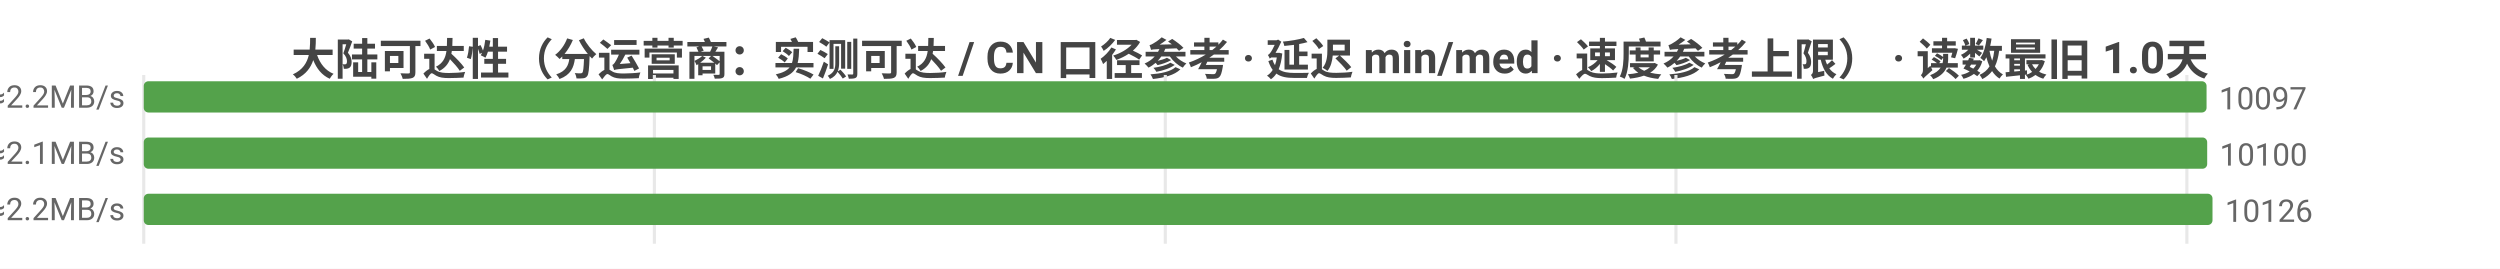
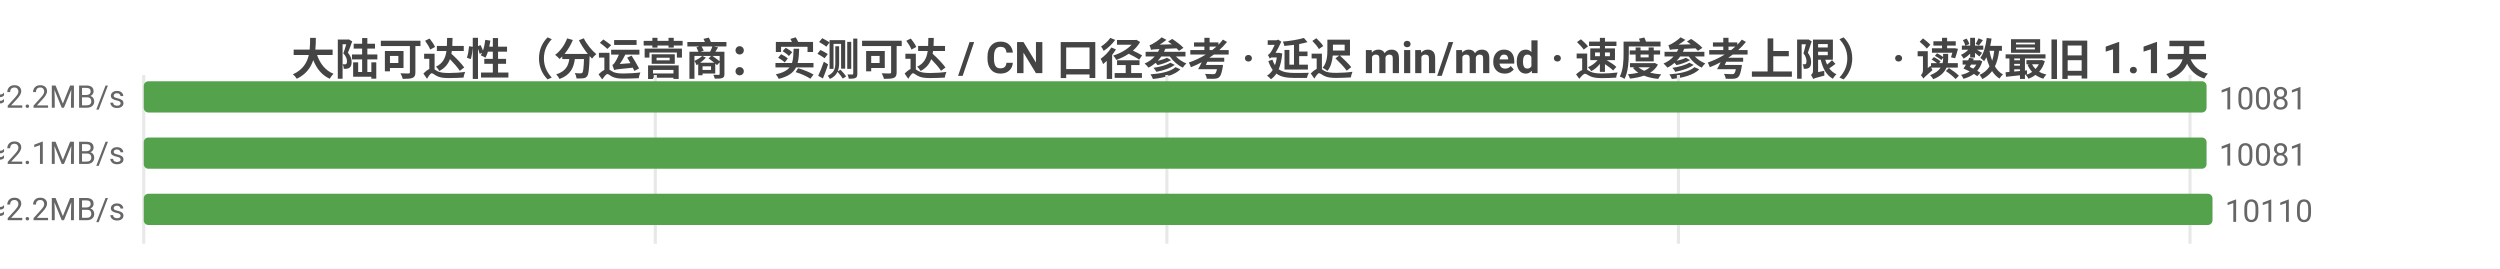
<svg xmlns="http://www.w3.org/2000/svg" width="800" height="86" viewBox="0 0 800 86">
  <rect width="800" height="86" fill="#ffffff" />
  <style>text{font-family:system-ui,-apple-system,'Segoe UI',Roboto,'PingFang SC','Microsoft YaHei','Noto Sans CJK SC',sans-serif}.g{stroke:#e8e8e8;stroke-width:1}.a{stroke:#999;stroke-width:1}.t{font-size:10px;fill:#666}.m{font-size:10px;text-anchor:middle;fill:#666}.e{font-size:10px;text-anchor:end;fill:#666}.l{font-size:11px;fill:#333}.tt{font-size:14px;font-weight:600;text-anchor:middle;fill:#444}.em{font-size:13px;text-anchor:middle;fill:#999}</style>
-   <text class="tt" x="400.0" y="24">大陆可达性（分运营商：实测可达 / CN 口径参考 · 延迟 min/med · 速度参考上限） · 读数最旧 1.0天</text>
+   <text class="tt" x="400.0" y="24">大陆可达性（分运营商：实测可达 / CN 口径参考 · 延迟 min/med · 速度参考上限） · 读数最旧 1.1天</text>
  <line class="g" x1="46" y1="24" x2="46" y2="78" />
-   <line class="g" x1="209.4" y1="24" x2="209.4" y2="78" />
-   <line class="g" x1="372.9" y1="24" x2="372.9" y2="78" />
-   <line class="g" x1="536.3" y1="24" x2="536.3" y2="78" />
-   <line class="g" x1="699.8" y1="24" x2="699.8" y2="78" />
-   <text class="e" x="40" y="35">中国电信  实测可达 10097/11170 · CN口径 10965  min4/med220ms  ≈2.2MB/s</text>
+   <line class="g" x1="209.7" y1="24" x2="209.7" y2="78" />
+   <line class="g" x1="373.4" y1="24" x2="373.4" y2="78" />
+   <line class="g" x1="537.1" y1="24" x2="537.1" y2="78" />
+   <line class="g" x1="700.8" y1="24" x2="700.8" y2="78" />
+   <text class="e" x="40" y="35">中国电信  实测可达 10081/11121 · CN口径 10965  min4/med219ms  ≈2.2MB/s</text>
  <rect x="46" y="26" width="660.1" height="10" fill="#54a24b" rx="1.5" />
-   <text class="t" x="710.1" y="35">10097</text>
-   <text class="e" x="40" y="53">中国联通  实测可达 10100/11262 · CN口径 10965  min8/med233ms  ≈2.1MB/s</text>
-   <rect x="46" y="44" width="660.3" height="10" fill="#54a24b" rx="1.5" />
-   <text class="t" x="710.3" y="53">10100</text>
-   <text class="e" x="40" y="71">中国移动  实测可达 10126/11314 · CN口径 10965  min6/med220ms  ≈2.2MB/s</text>
+   <text class="t" x="710.1" y="35">10081</text>
+   <text class="e" x="40" y="53">中国联通  实测可达 10081/11209 · CN口径 10965  min8/med233ms  ≈2.1MB/s</text>
+   <rect x="46" y="44" width="660.1" height="10" fill="#54a24b" rx="1.5" />
+   <text class="t" x="710.1" y="53">10081</text>
+   <text class="e" x="40" y="71">中国移动  实测可达 10110/11267 · CN口径 10965  min6/med220ms  ≈2.2MB/s</text>
  <rect x="46" y="62" width="662" height="10" fill="#54a24b" rx="1.5" />
-   <text class="t" x="712" y="71">10126</text>
+   <text class="t" x="712" y="71">10110</text>
</svg>
